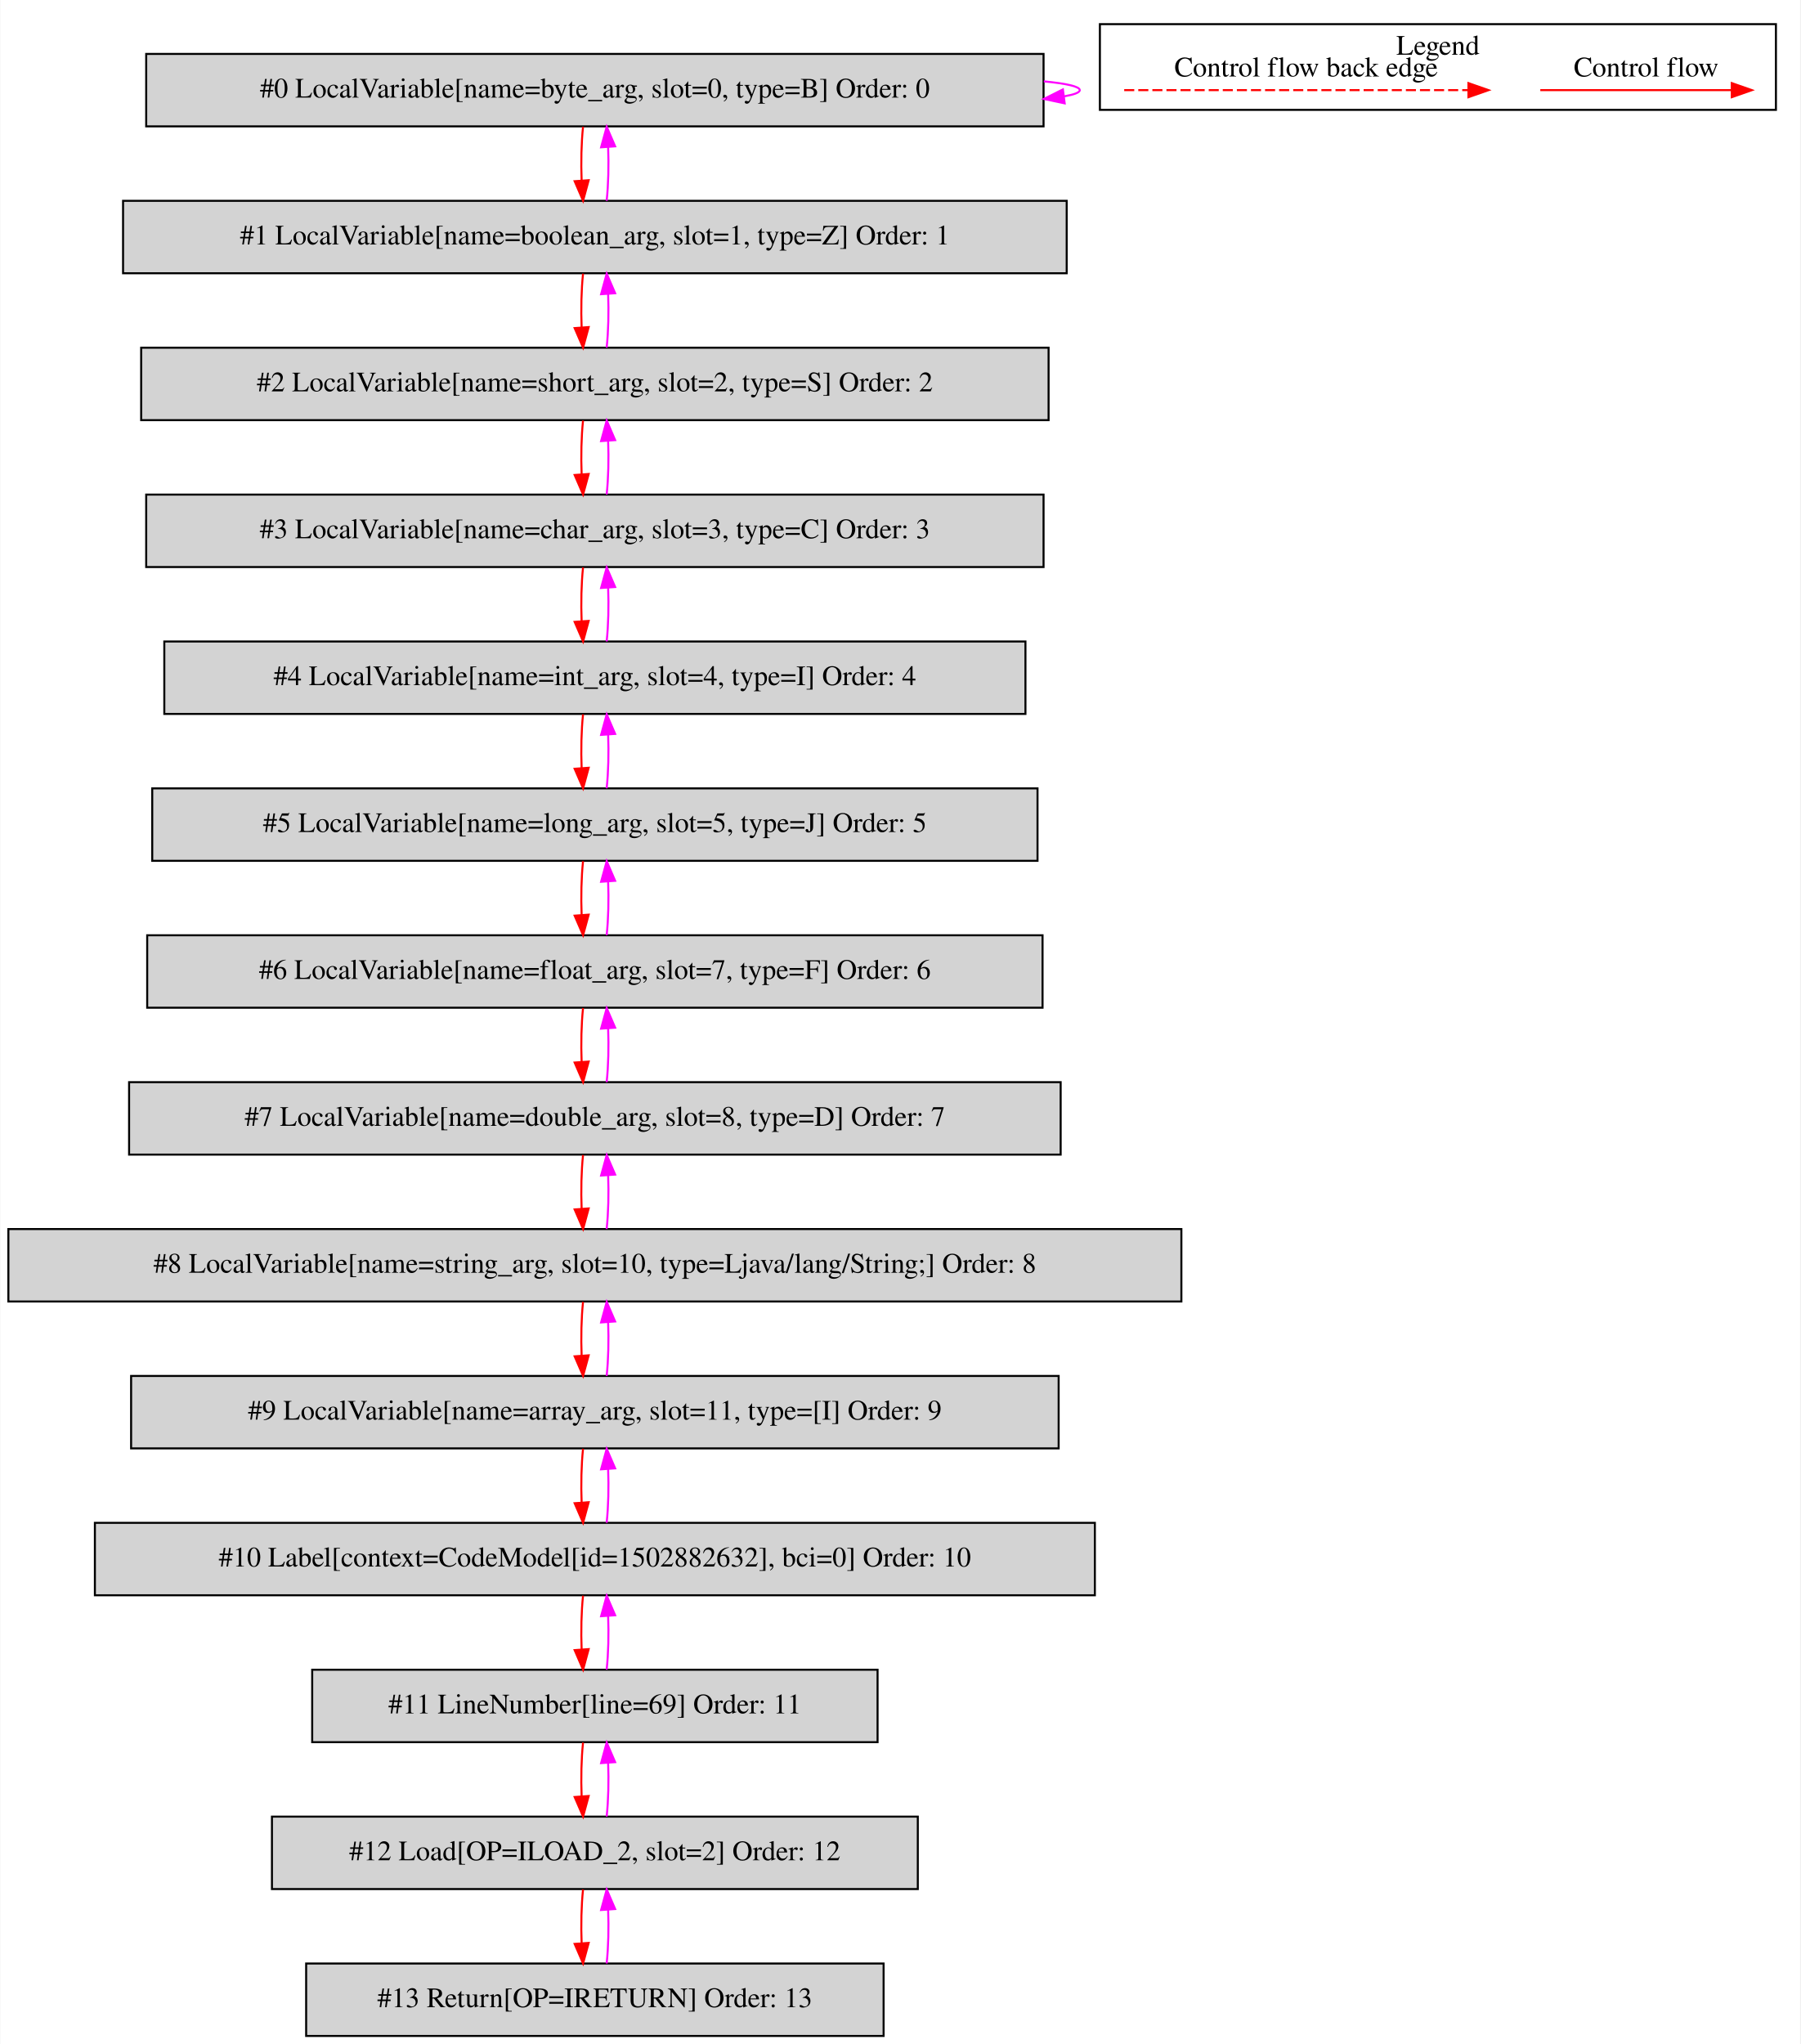
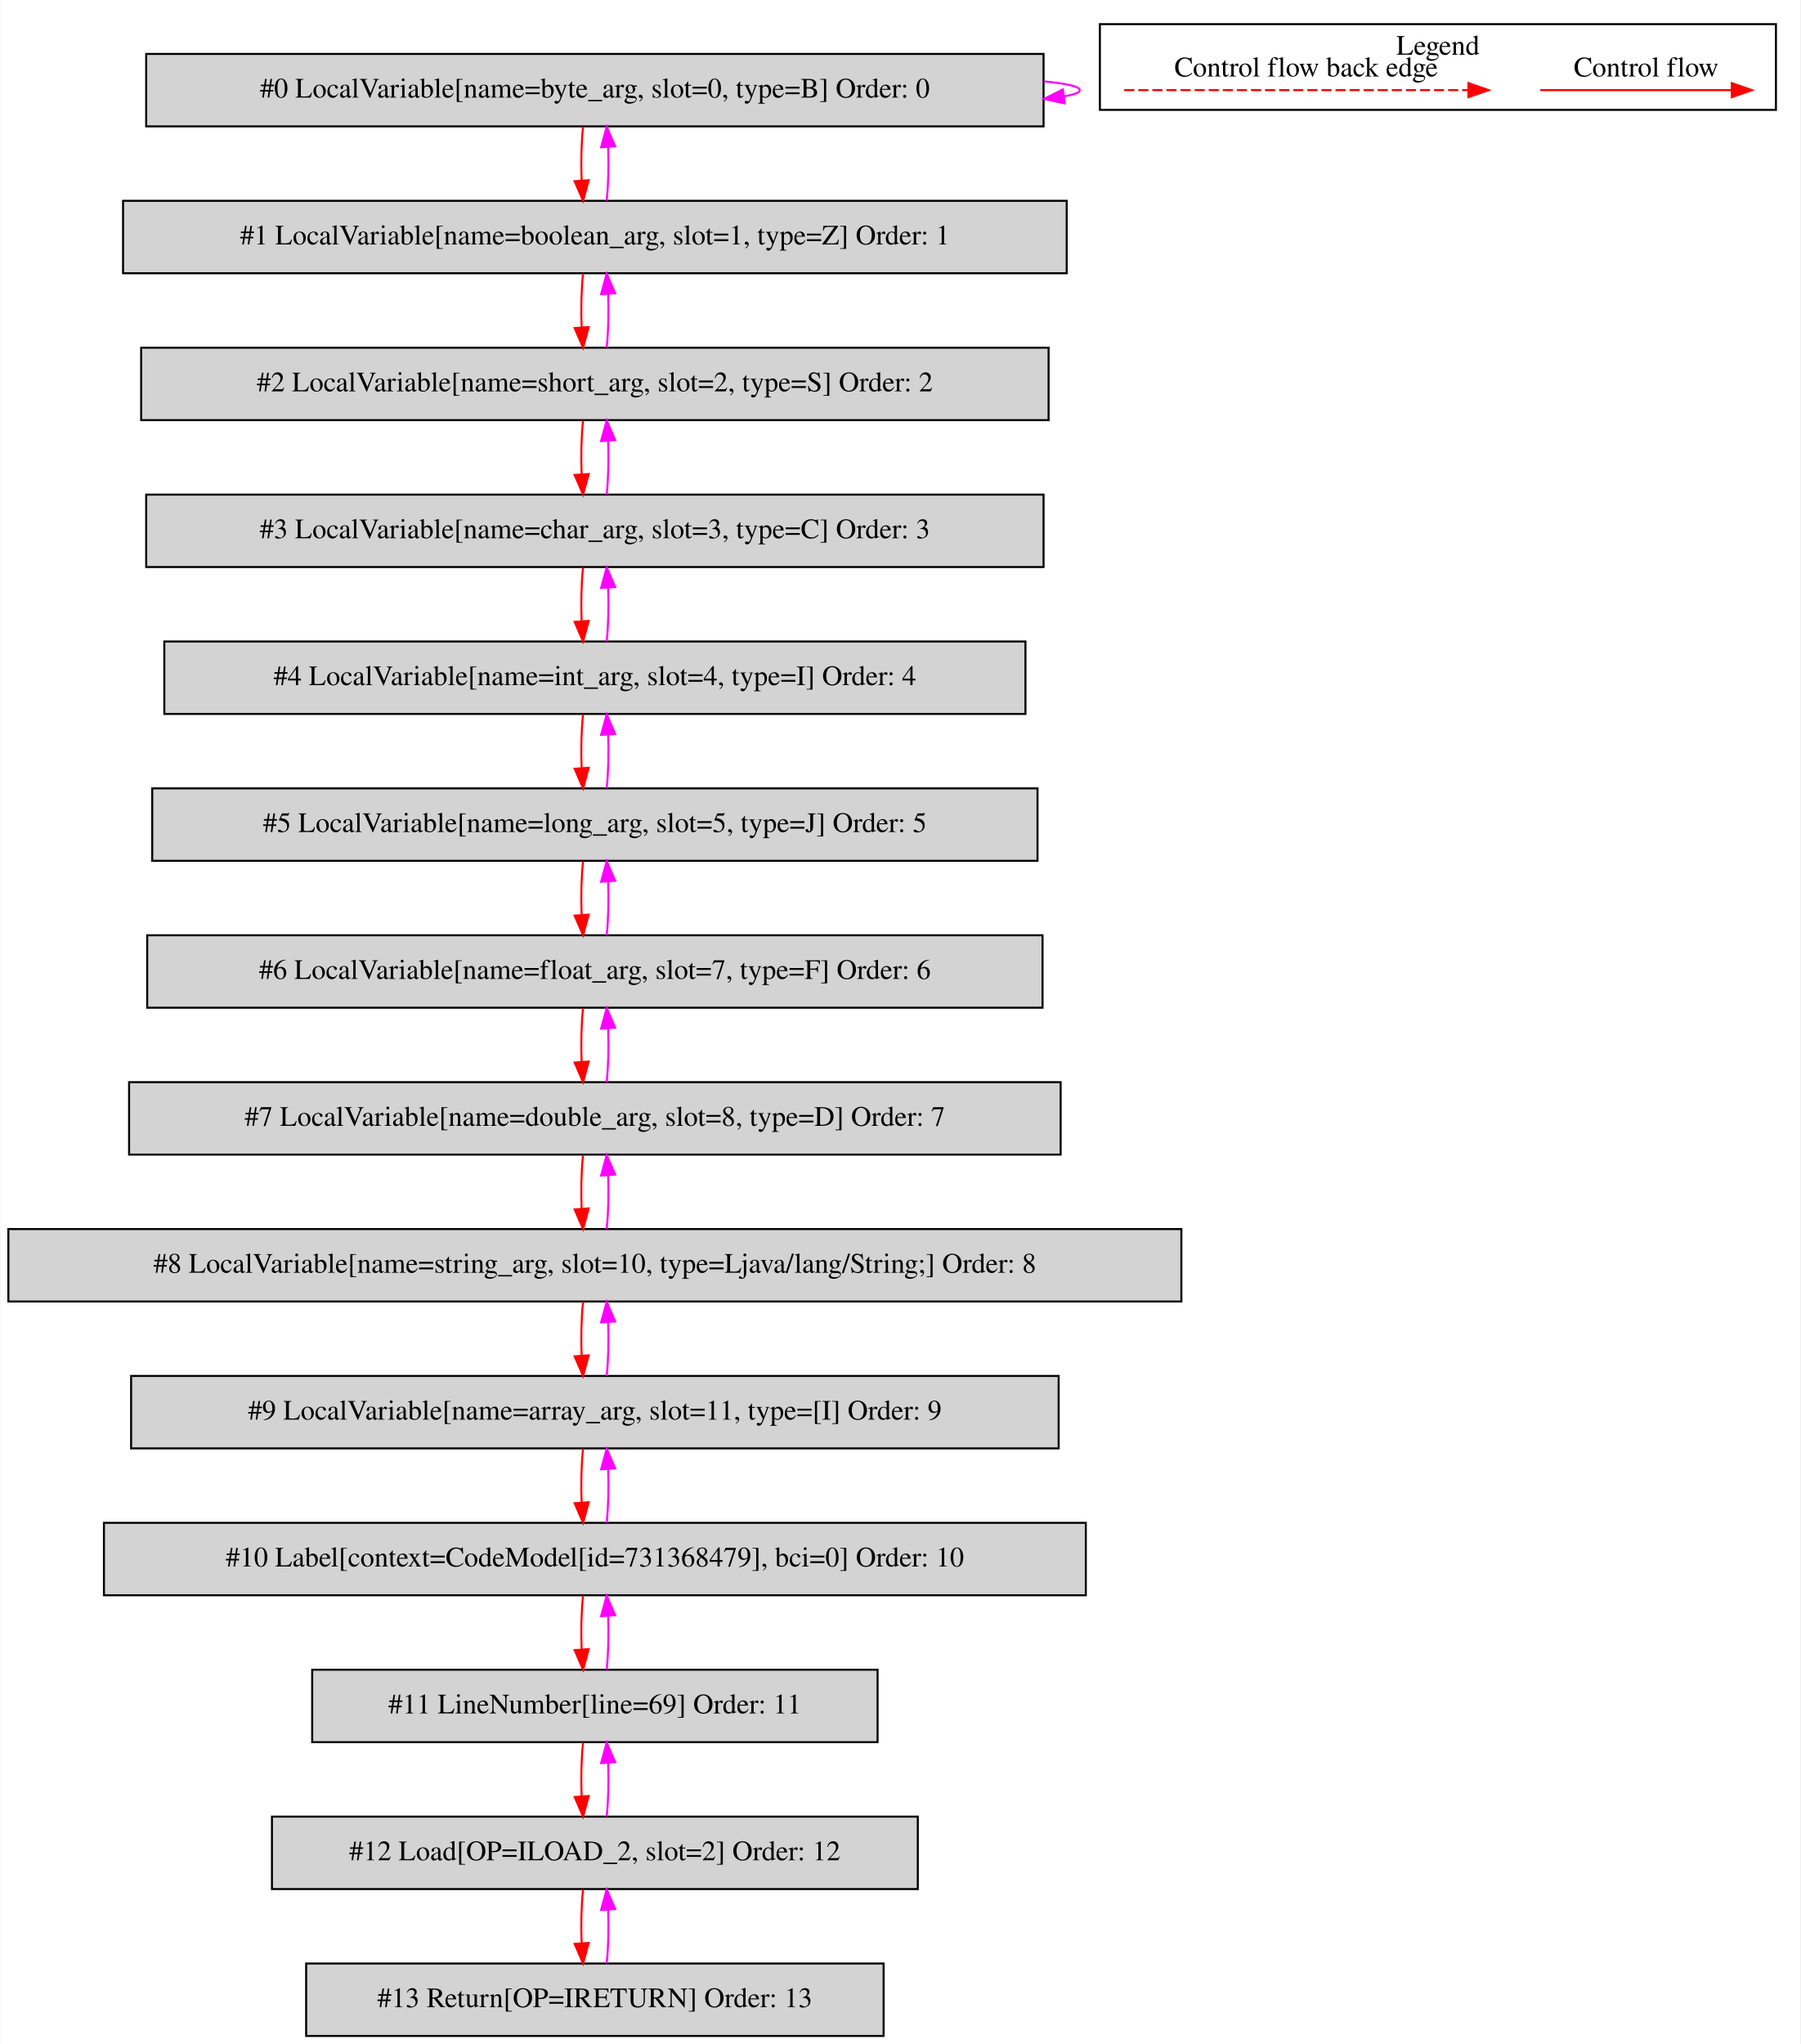
<svg xmlns="http://www.w3.org/2000/svg" width="895pt" height="1016pt" viewBox="0.00 0.00 894.50 1015.80">
  <g id="graph0" class="graph" transform="scale(1 1) rotate(0) translate(4 1011.8)">
    <polygon fill="white" stroke="transparent" points="-4,4 -4,-1011.8 890.5,-1011.8 890.5,4 -4,4" />
    <g id="clust1" class="cluster">
      <polygon fill="none" stroke="black" points="542.5,-957.2 542.5,-999.8 878.5,-999.8 878.5,-957.2 542.5,-957.2" />
      <text text-anchor="middle" x="710.5" y="-984.6" font-family="Times,serif" font-size="14.00">Legend</text>
    </g>
    <g id="node1" class="node">
      <polygon fill="lightgrey" stroke="black" points="514.5,-985 68.5,-985 68.5,-949 514.5,-949 514.5,-985" />
      <text text-anchor="middle" x="291.5" y="-963.3" font-family="Times,serif" font-size="14.00">#0 LocalVariable[name=byte_arg, slot=0, type=B] Order: 0</text>
    </g>
    <g id="edge1" class="edge">
      <path fill="none" stroke="fuchsia" d="M514.63,-971.37C525.87,-970.28 532.5,-968.83 532.5,-967 532.5,-965.83 529.78,-964.81 524.87,-963.94" />
      <polygon fill="fuchsia" stroke="fuchsia" points="525,-960.43 514.63,-962.63 524.11,-967.37 525,-960.43" />
    </g>
    <g id="node2" class="node">
      <polygon fill="lightgrey" stroke="black" points="526,-912 57,-912 57,-876 526,-876 526,-912" />
      <text text-anchor="middle" x="291.5" y="-890.3" font-family="Times,serif" font-size="14.00">#1 LocalVariable[name=boolean_arg, slot=1, type=Z] Order: 1</text>
    </g>
    <g id="edge2" class="edge">
      <path fill="none" stroke="red" d="M285.62,-948.81C284.78,-940.79 284.55,-931.05 284.92,-922.07" />
      <polygon fill="red" stroke="red" points="288.42,-922.25 285.64,-912.03 281.44,-921.75 288.42,-922.25" />
    </g>
    <g id="edge3" class="edge">
      <path fill="none" stroke="fuchsia" d="M297.36,-912.03C298.21,-920.03 298.45,-929.77 298.09,-938.75" />
      <polygon fill="fuchsia" stroke="fuchsia" points="294.59,-938.59 297.38,-948.81 301.57,-939.08 294.59,-938.59" />
    </g>
    <g id="node3" class="node">
      <polygon fill="lightgrey" stroke="black" points="517,-839 66,-839 66,-803 517,-803 517,-839" />
      <text text-anchor="middle" x="291.5" y="-817.3" font-family="Times,serif" font-size="14.00">#2 LocalVariable[name=short_arg, slot=2, type=S] Order: 2</text>
    </g>
    <g id="edge4" class="edge">
      <path fill="none" stroke="red" d="M285.62,-875.81C284.78,-867.79 284.55,-858.05 284.92,-849.07" />
      <polygon fill="red" stroke="red" points="288.42,-849.25 285.64,-839.03 281.44,-848.75 288.42,-849.25" />
    </g>
    <g id="edge5" class="edge">
      <path fill="none" stroke="fuchsia" d="M297.36,-839.03C298.21,-847.03 298.45,-856.77 298.09,-865.75" />
      <polygon fill="fuchsia" stroke="fuchsia" points="294.59,-865.59 297.38,-875.81 301.57,-866.08 294.59,-865.59" />
    </g>
    <g id="node4" class="node">
      <polygon fill="lightgrey" stroke="black" points="514.5,-766 68.5,-766 68.5,-730 514.5,-730 514.5,-766" />
      <text text-anchor="middle" x="291.5" y="-744.3" font-family="Times,serif" font-size="14.00">#3 LocalVariable[name=char_arg, slot=3, type=C] Order: 3</text>
    </g>
    <g id="edge6" class="edge">
      <path fill="none" stroke="red" d="M285.62,-802.81C284.78,-794.79 284.55,-785.05 284.92,-776.07" />
      <polygon fill="red" stroke="red" points="288.42,-776.25 285.64,-766.03 281.44,-775.75 288.42,-776.25" />
    </g>
    <g id="edge7" class="edge">
      <path fill="none" stroke="fuchsia" d="M297.36,-766.03C298.21,-774.03 298.45,-783.77 298.09,-792.75" />
      <polygon fill="fuchsia" stroke="fuchsia" points="294.59,-792.59 297.38,-802.81 301.57,-793.08 294.59,-792.59" />
    </g>
    <g id="node5" class="node">
      <polygon fill="lightgrey" stroke="black" points="505.5,-693 77.5,-693 77.5,-657 505.5,-657 505.5,-693" />
      <text text-anchor="middle" x="291.5" y="-671.3" font-family="Times,serif" font-size="14.00">#4 LocalVariable[name=int_arg, slot=4, type=I] Order: 4</text>
    </g>
    <g id="edge8" class="edge">
      <path fill="none" stroke="red" d="M285.62,-729.81C284.78,-721.79 284.55,-712.05 284.92,-703.07" />
      <polygon fill="red" stroke="red" points="288.42,-703.25 285.64,-693.03 281.44,-702.75 288.42,-703.25" />
    </g>
    <g id="edge9" class="edge">
      <path fill="none" stroke="fuchsia" d="M297.36,-693.03C298.21,-701.03 298.45,-710.77 298.09,-719.75" />
      <polygon fill="fuchsia" stroke="fuchsia" points="294.59,-719.59 297.38,-729.81 301.57,-720.08 294.59,-719.59" />
    </g>
    <g id="node6" class="node">
      <polygon fill="lightgrey" stroke="black" points="511.5,-620 71.5,-620 71.5,-584 511.5,-584 511.5,-620" />
      <text text-anchor="middle" x="291.5" y="-598.3" font-family="Times,serif" font-size="14.00">#5 LocalVariable[name=long_arg, slot=5, type=J] Order: 5</text>
    </g>
    <g id="edge10" class="edge">
      <path fill="none" stroke="red" d="M285.62,-656.81C284.78,-648.79 284.55,-639.05 284.92,-630.07" />
      <polygon fill="red" stroke="red" points="288.42,-630.25 285.64,-620.03 281.44,-629.75 288.42,-630.25" />
    </g>
    <g id="edge11" class="edge">
      <path fill="none" stroke="fuchsia" d="M297.36,-620.03C298.21,-628.03 298.45,-637.77 298.09,-646.75" />
      <polygon fill="fuchsia" stroke="fuchsia" points="294.59,-646.59 297.38,-656.81 301.57,-647.08 294.59,-646.59" />
    </g>
    <g id="node7" class="node">
      <polygon fill="lightgrey" stroke="black" points="514,-547 69,-547 69,-511 514,-511 514,-547" />
      <text text-anchor="middle" x="291.5" y="-525.3" font-family="Times,serif" font-size="14.00">#6 LocalVariable[name=float_arg, slot=7, type=F] Order: 6</text>
    </g>
    <g id="edge12" class="edge">
      <path fill="none" stroke="red" d="M285.62,-583.81C284.78,-575.79 284.55,-566.05 284.92,-557.07" />
      <polygon fill="red" stroke="red" points="288.42,-557.25 285.64,-547.03 281.44,-556.75 288.42,-557.25" />
    </g>
    <g id="edge13" class="edge">
      <path fill="none" stroke="fuchsia" d="M297.36,-547.03C298.21,-555.03 298.45,-564.77 298.09,-573.75" />
      <polygon fill="fuchsia" stroke="fuchsia" points="294.59,-573.59 297.38,-583.81 301.57,-574.08 294.59,-573.59" />
    </g>
    <g id="node8" class="node">
      <polygon fill="lightgrey" stroke="black" points="523,-474 60,-474 60,-438 523,-438 523,-474" />
      <text text-anchor="middle" x="291.5" y="-452.3" font-family="Times,serif" font-size="14.00">#7 LocalVariable[name=double_arg, slot=8, type=D] Order: 7</text>
    </g>
    <g id="edge14" class="edge">
      <path fill="none" stroke="red" d="M285.62,-510.81C284.78,-502.79 284.55,-493.05 284.92,-484.07" />
      <polygon fill="red" stroke="red" points="288.42,-484.25 285.64,-474.03 281.44,-483.75 288.42,-484.25" />
    </g>
    <g id="edge15" class="edge">
      <path fill="none" stroke="fuchsia" d="M297.36,-474.03C298.21,-482.03 298.45,-491.77 298.09,-500.75" />
      <polygon fill="fuchsia" stroke="fuchsia" points="294.59,-500.59 297.38,-510.81 301.57,-501.08 294.59,-500.59" />
    </g>
    <g id="node9" class="node">
      <polygon fill="lightgrey" stroke="black" points="583,-401 0,-401 0,-365 583,-365 583,-401" />
      <text text-anchor="middle" x="291.5" y="-379.3" font-family="Times,serif" font-size="14.00">#8 LocalVariable[name=string_arg, slot=10, type=Ljava/lang/String;] Order: 8</text>
    </g>
    <g id="edge16" class="edge">
      <path fill="none" stroke="red" d="M285.62,-437.81C284.78,-429.79 284.55,-420.05 284.92,-411.07" />
      <polygon fill="red" stroke="red" points="288.42,-411.25 285.64,-401.03 281.44,-410.75 288.42,-411.25" />
    </g>
    <g id="edge17" class="edge">
      <path fill="none" stroke="fuchsia" d="M297.36,-401.03C298.21,-409.03 298.45,-418.77 298.09,-427.75" />
      <polygon fill="fuchsia" stroke="fuchsia" points="294.59,-427.59 297.38,-437.81 301.57,-428.08 294.59,-427.59" />
    </g>
    <g id="node10" class="node">
      <polygon fill="lightgrey" stroke="black" points="522,-328 61,-328 61,-292 522,-292 522,-328" />
      <text text-anchor="middle" x="291.5" y="-306.3" font-family="Times,serif" font-size="14.00">#9 LocalVariable[name=array_arg, slot=11, type=[I] Order: 9</text>
    </g>
    <g id="edge18" class="edge">
      <path fill="none" stroke="red" d="M285.62,-364.81C284.78,-356.79 284.55,-347.05 284.92,-338.07" />
      <polygon fill="red" stroke="red" points="288.42,-338.25 285.64,-328.03 281.44,-337.75 288.42,-338.25" />
    </g>
    <g id="edge19" class="edge">
      <path fill="none" stroke="fuchsia" d="M297.36,-328.03C298.21,-336.03 298.45,-345.77 298.09,-354.75" />
      <polygon fill="fuchsia" stroke="fuchsia" points="294.59,-354.59 297.38,-364.81 301.57,-355.08 294.59,-354.59" />
    </g>
    <g id="node11" class="node">
-       <polygon fill="lightgrey" stroke="black" points="540,-255 43,-255 43,-219 540,-219 540,-255" />
-       <text text-anchor="middle" x="291.5" y="-233.3" font-family="Times,serif" font-size="14.00">#10 Label[context=CodeModel[id=1502882632], bci=0] Order: 10</text>
+       <polygon fill="lightgrey" stroke="black" points="535.5,-255 47.5,-255 47.5,-219 535.5,-219 535.5,-255" />
+       <text text-anchor="middle" x="291.5" y="-233.3" font-family="Times,serif" font-size="14.00">#10 Label[context=CodeModel[id=731368479], bci=0] Order: 10</text>
    </g>
    <g id="edge20" class="edge">
      <path fill="none" stroke="red" d="M285.62,-291.81C284.78,-283.79 284.55,-274.05 284.92,-265.07" />
      <polygon fill="red" stroke="red" points="288.42,-265.25 285.64,-255.03 281.44,-264.75 288.42,-265.25" />
    </g>
    <g id="edge21" class="edge">
      <path fill="none" stroke="fuchsia" d="M297.36,-255.03C298.21,-263.03 298.45,-272.77 298.09,-281.75" />
      <polygon fill="fuchsia" stroke="fuchsia" points="294.59,-281.59 297.38,-291.81 301.57,-282.08 294.59,-281.59" />
    </g>
    <g id="node12" class="node">
      <polygon fill="lightgrey" stroke="black" points="432,-182 151,-182 151,-146 432,-146 432,-182" />
      <text text-anchor="middle" x="291.5" y="-160.3" font-family="Times,serif" font-size="14.00">#11 LineNumber[line=69] Order: 11</text>
    </g>
    <g id="edge22" class="edge">
      <path fill="none" stroke="red" d="M285.62,-218.81C284.78,-210.79 284.55,-201.05 284.92,-192.07" />
      <polygon fill="red" stroke="red" points="288.42,-192.25 285.64,-182.03 281.44,-191.75 288.42,-192.25" />
    </g>
    <g id="edge23" class="edge">
      <path fill="none" stroke="fuchsia" d="M297.36,-182.03C298.21,-190.03 298.45,-199.77 298.09,-208.75" />
      <polygon fill="fuchsia" stroke="fuchsia" points="294.59,-208.59 297.38,-218.81 301.57,-209.08 294.59,-208.59" />
    </g>
    <g id="node13" class="node">
      <polygon fill="lightgrey" stroke="black" points="452,-109 131,-109 131,-73 452,-73 452,-109" />
      <text text-anchor="middle" x="291.5" y="-87.3" font-family="Times,serif" font-size="14.00">#12 Load[OP=ILOAD_2, slot=2] Order: 12</text>
    </g>
    <g id="edge24" class="edge">
      <path fill="none" stroke="red" d="M285.62,-145.81C284.78,-137.79 284.55,-128.05 284.92,-119.07" />
      <polygon fill="red" stroke="red" points="288.42,-119.25 285.64,-109.03 281.44,-118.75 288.42,-119.25" />
    </g>
    <g id="edge25" class="edge">
      <path fill="none" stroke="fuchsia" d="M297.36,-109.03C298.21,-117.03 298.45,-126.77 298.09,-135.75" />
      <polygon fill="fuchsia" stroke="fuchsia" points="294.59,-135.59 297.38,-145.81 301.57,-136.08 294.59,-135.59" />
    </g>
    <g id="node14" class="node">
      <polygon fill="lightgrey" stroke="black" points="435,-36 148,-36 148,0 435,0 435,-36" />
      <text text-anchor="middle" x="291.5" y="-14.3" font-family="Times,serif" font-size="14.00">#13 Return[OP=IRETURN] Order: 13</text>
    </g>
    <g id="edge26" class="edge">
      <path fill="none" stroke="red" d="M285.62,-72.81C284.78,-64.79 284.55,-55.05 284.92,-46.07" />
      <polygon fill="red" stroke="red" points="288.42,-46.25 285.64,-36.03 281.44,-45.75 288.42,-46.25" />
    </g>
    <g id="edge27" class="edge">
      <path fill="none" stroke="fuchsia" d="M297.36,-36.03C298.21,-44.03 298.45,-53.77 298.09,-62.75" />
      <polygon fill="fuchsia" stroke="fuchsia" points="294.59,-62.59 297.38,-72.81 301.57,-63.08 294.59,-62.59" />
    </g>
    <g id="edge28" class="edge">
      <path fill="none" stroke="red" d="M761.39,-967C772.61,-967 830.74,-967 856.36,-967" />
      <polygon fill="red" stroke="red" points="856.56,-970.5 866.56,-967 856.56,-963.5 856.56,-970.5" />
      <text text-anchor="middle" x="814" y="-973.8" font-family="Times,serif" font-size="14.00">Control flow</text>
    </g>
    <g id="edge29" class="edge">
      <path fill="none" stroke="red" stroke-dasharray="5,2" d="M554.58,-967C571.55,-967 687.71,-967 725.58,-967" />
      <polygon fill="red" stroke="red" points="725.67,-970.5 735.67,-967 725.67,-963.5 725.67,-970.5" />
      <text text-anchor="middle" x="645" y="-973.8" font-family="Times,serif" font-size="14.00">Control flow back edge</text>
    </g>
  </g>
</svg>
